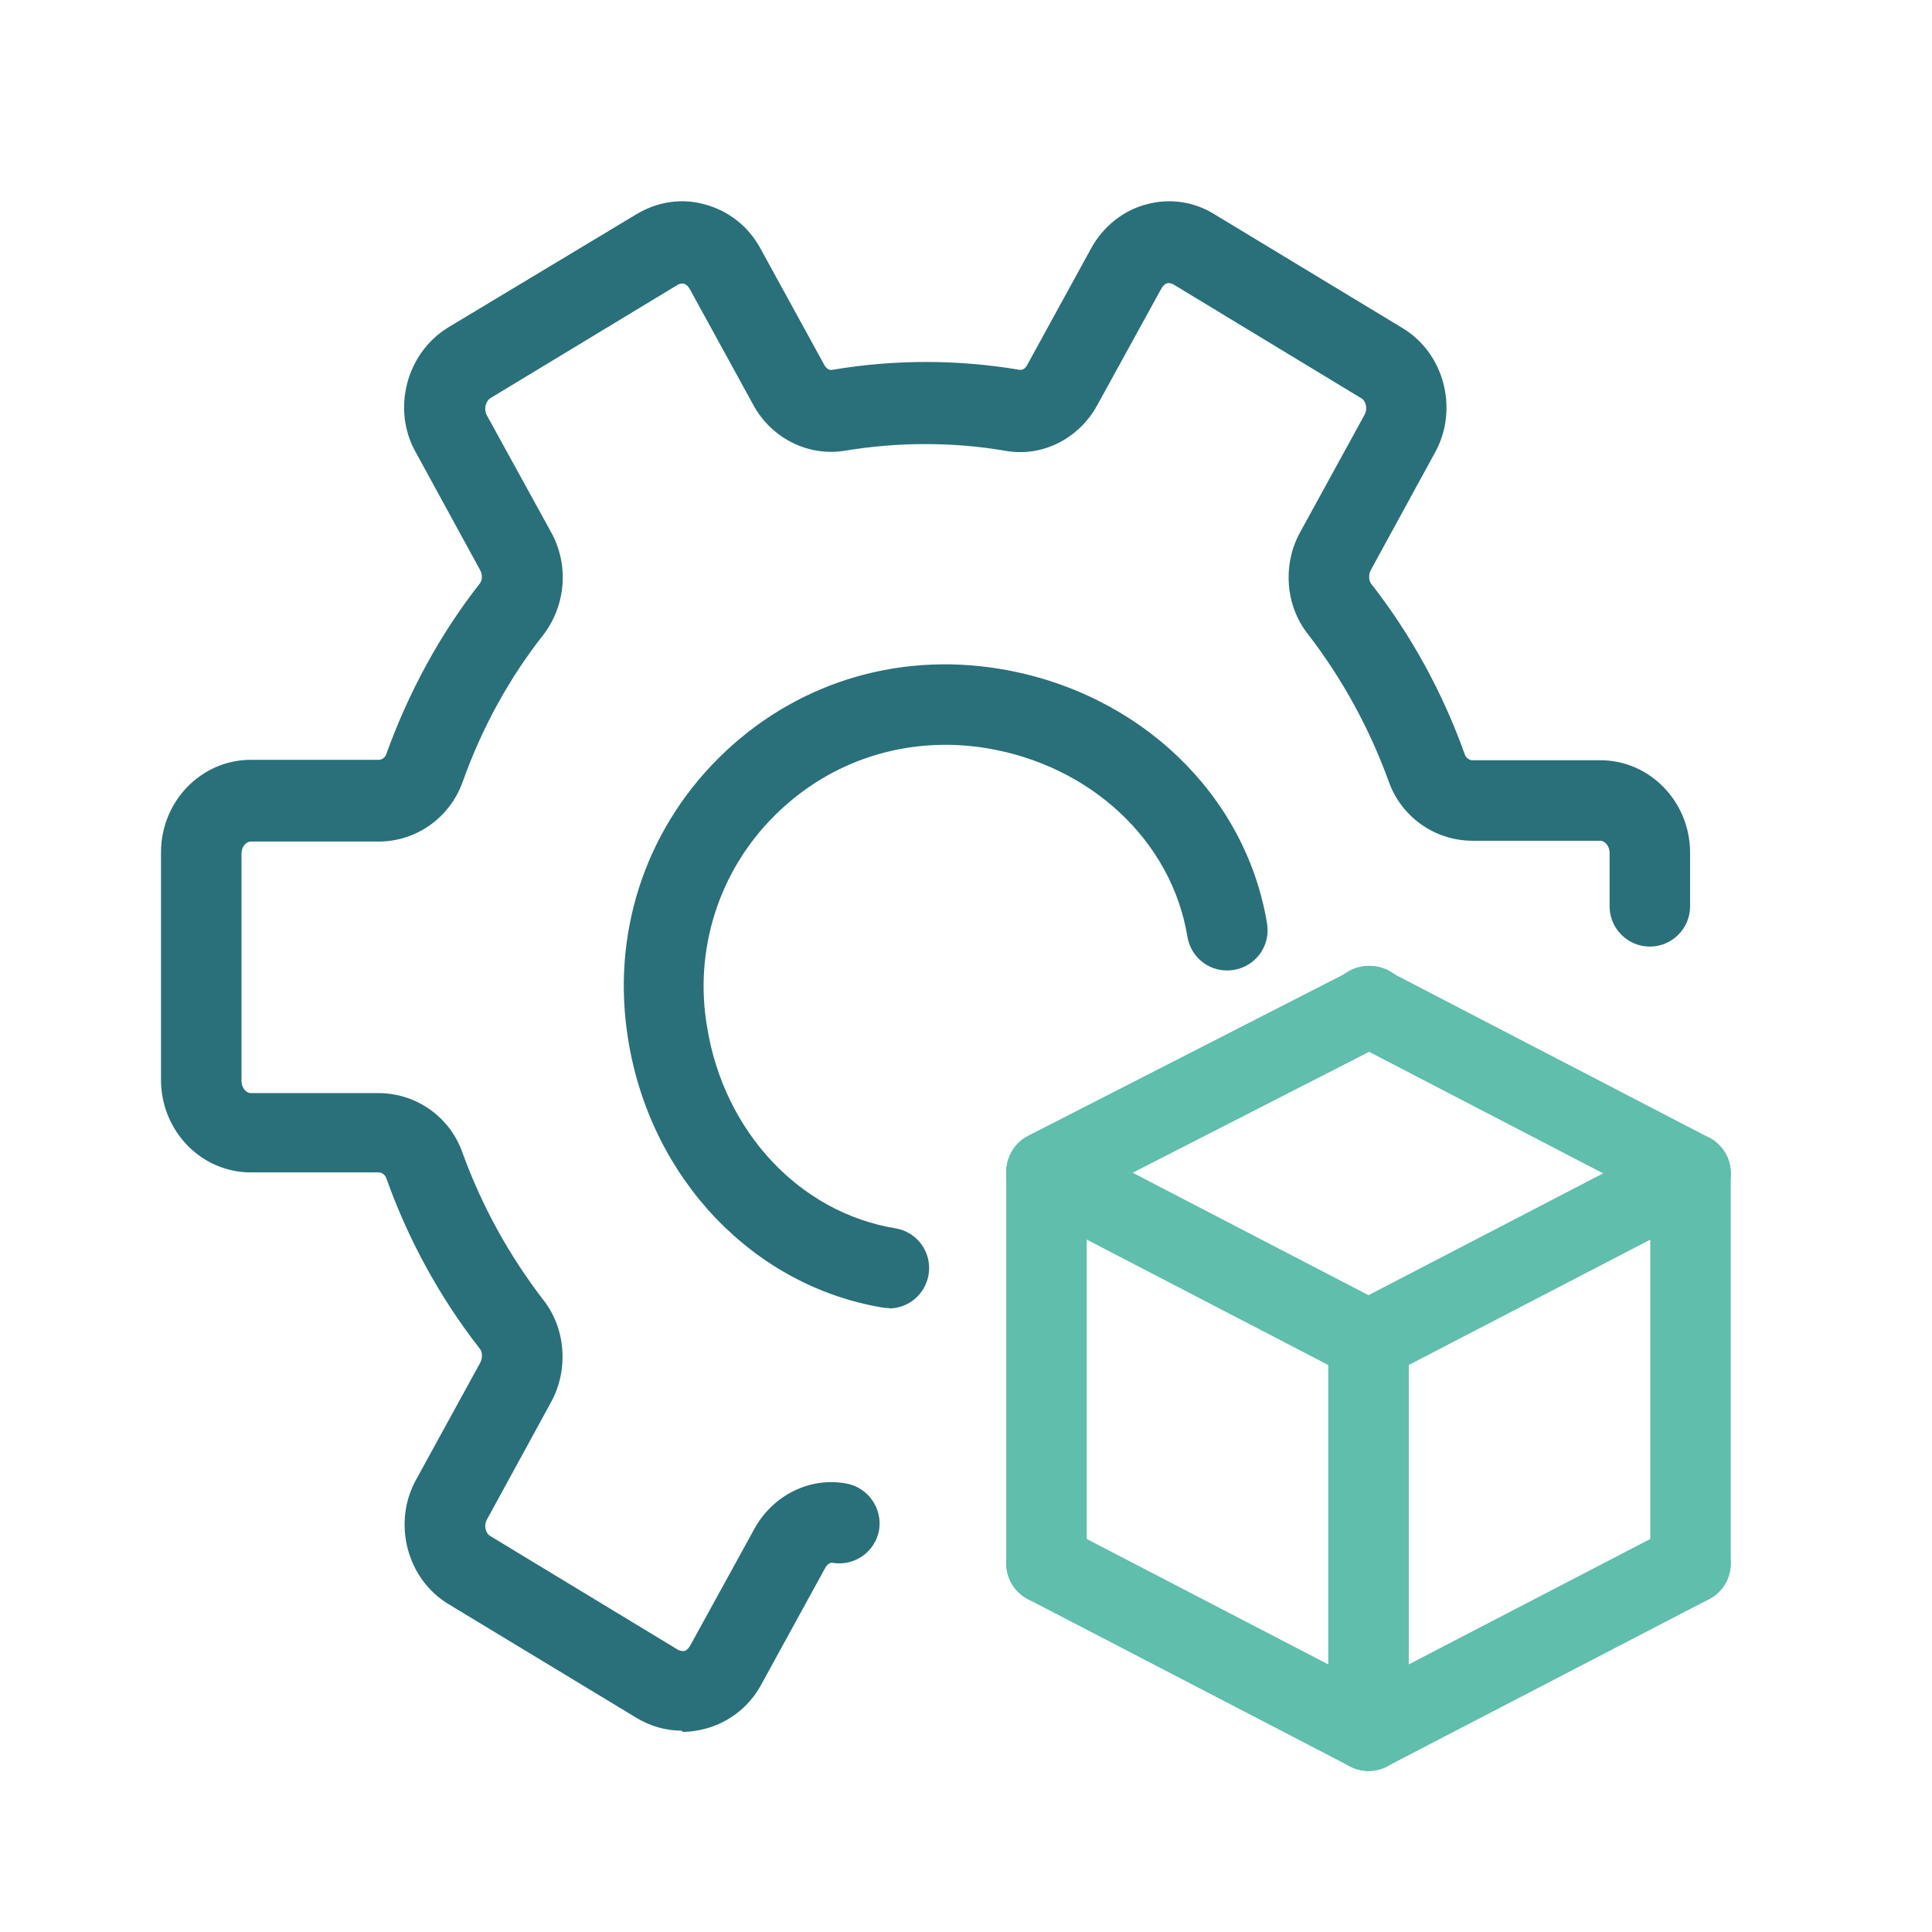
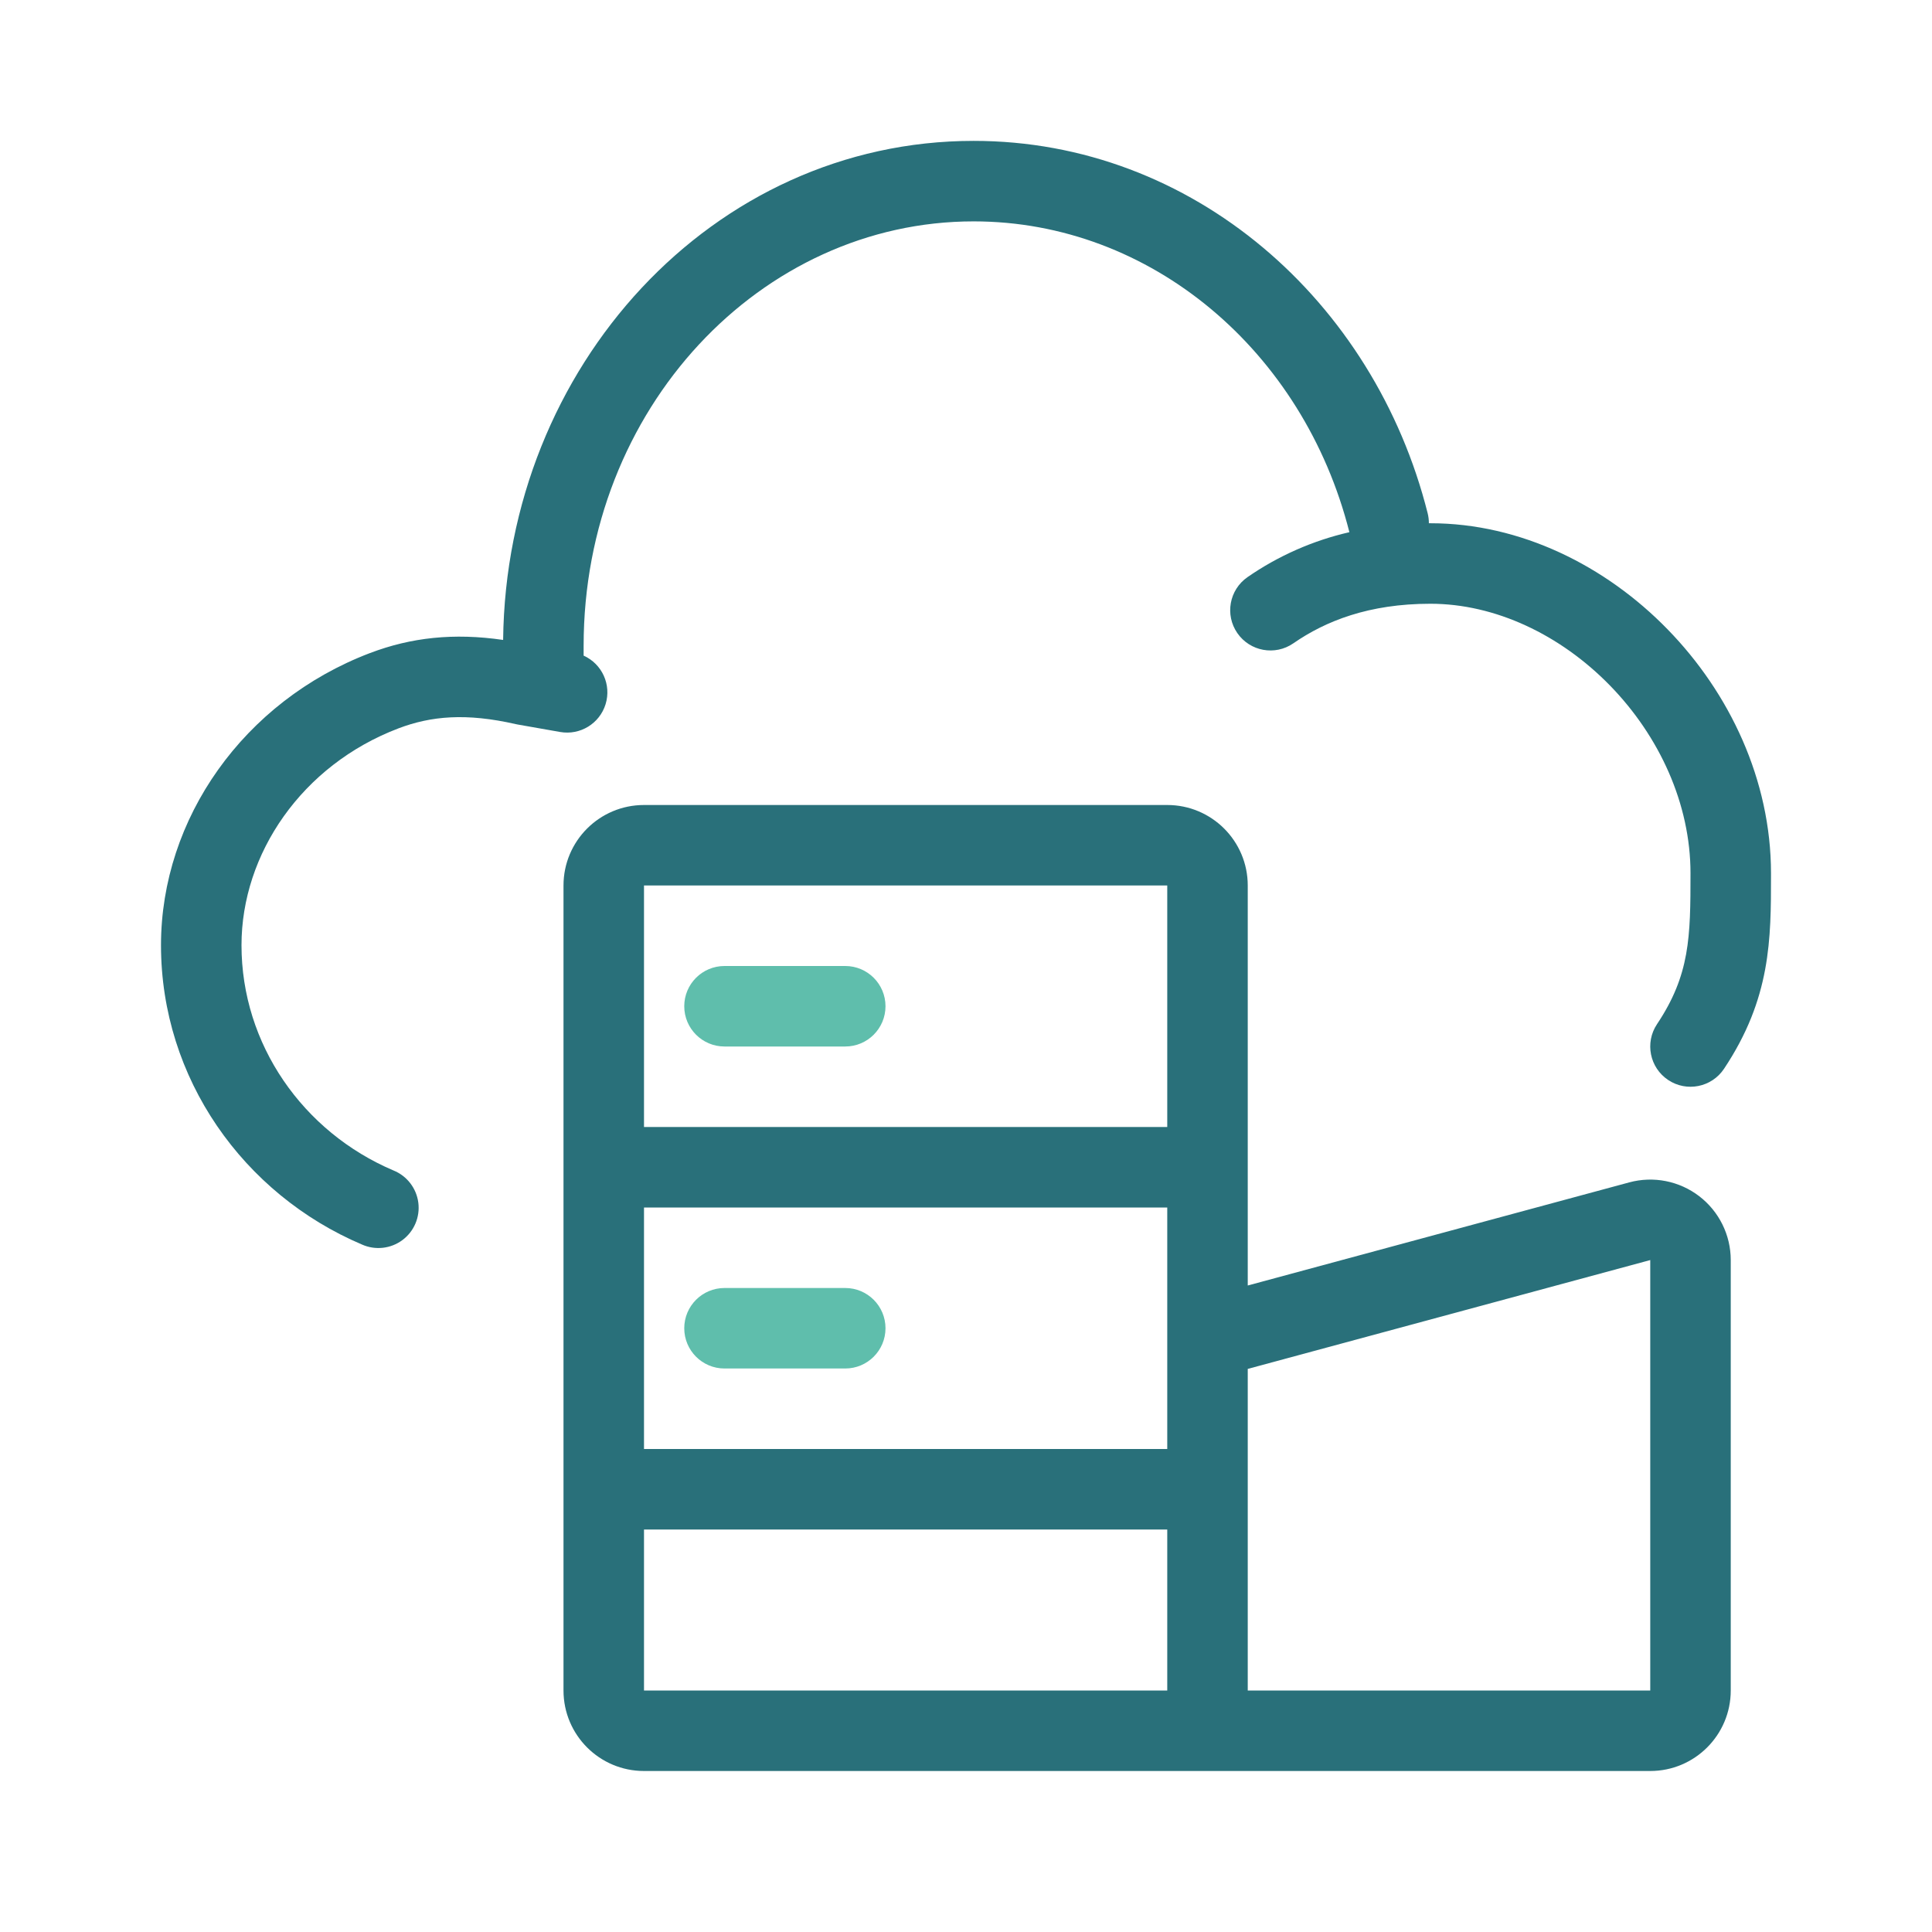
<svg xmlns="http://www.w3.org/2000/svg" width="48" height="48" fill="none" viewBox="0 0 48 48">
-   <path fill="#5FBEAC" fill-rule="evenodd" d="M25.113 28.69a1 1 0 0 1 1.348-.426l8 4.154a1 1 0 0 1-.922 1.775l-8-4.154a1 1 0 0 1-.427-1.348Z" clip-rule="evenodd" />
-   <path fill="#5FBEAC" fill-rule="evenodd" d="M42.887 28.69a1 1 0 0 1-.426 1.35l-8 4.153a1 1 0 1 1-.922-1.775l8-4.154a1 1 0 0 1 1.348.427Zm-7.958-4.147a1 1 0 0 1-.436 1.345l-8.038 4.11a1 1 0 0 1-.91-1.781l8.038-4.11a1 1 0 0 1 1.346.436Z" clip-rule="evenodd" />
-   <path fill="#5FBEAC" fill-rule="evenodd" d="M33.112 24.537a1 1 0 0 1 1.349-.427l8 4.154a1 1 0 0 1-.922 1.775l-8-4.154a1 1 0 0 1-.427-1.348ZM26 28.152a1 1 0 0 1 1 1v9.692a1 1 0 1 1-2 0v-9.692a1 1 0 0 1 1-1Z" clip-rule="evenodd" />
-   <path fill="#5FBEAC" fill-rule="evenodd" d="M42 28.152a1 1 0 0 1 1 1v9.692a1 1 0 1 1-2 0v-9.692a1 1 0 0 1 1-1Zm-8 4.154a1 1 0 0 1 1 1v9.692a1 1 0 1 1-2 0v-9.692a1 1 0 0 1 1-1Z" clip-rule="evenodd" />
-   <path fill="#5FBEAC" fill-rule="evenodd" d="M25.113 38.383a1 1 0 0 1 1.348-.427l8 4.154a1 1 0 0 1-.922 1.775l-8-4.154a1 1 0 0 1-.427-1.348Z" clip-rule="evenodd" />
-   <path fill="#5FBEAC" fill-rule="evenodd" d="M42.887 38.383a1 1 0 0 1-.426 1.348l-8 4.154a1 1 0 0 1-.922-1.775l8-4.154a1 1 0 0 1 1.348.427Z" clip-rule="evenodd" />
-   <path fill="#29707A" fill-rule="evenodd" d="M15.81 42.678c.35.21.73.32 1.13.32l.02.03c.19 0 .38-.03.57-.08a2.22 2.22 0 0 0 1.38-1.09l1.59-2.9c.05-.09.12-.14.18-.13.55.09 1.06-.27 1.16-.81.09-.54-.27-1.06-.81-1.16-.91-.17-1.83.29-2.29 1.13l-1.6 2.91c-.05.08-.11.12-.14.12-.05.01-.14-.02-.14-.02l-4.67-2.83c-.12-.06-.18-.26-.09-.42l1.59-2.91c.44-.8.37-1.83-.19-2.54a13.59 13.59 0 0 1-2.01-3.66 2.21 2.21 0 0 0-2.08-1.48H6.23c-.12 0-.23-.14-.23-.3v-5.65c0-.18.12-.3.23-.3h3.18c.93 0 1.76-.59 2.08-1.47.48-1.35 1.16-2.59 2.02-3.68.55-.73.63-1.73.18-2.54l-1.6-2.91c-.07-.14-.03-.34.1-.42l4.66-2.82c.05-.02.09-.03.14-.02.04.01.09.04.14.12l1.59 2.9c.45.82 1.36 1.28 2.27 1.13 1.33-.22 2.68-.22 3.98 0 .91.17 1.83-.29 2.29-1.13l1.6-2.91c.05-.08.11-.12.14-.12.05-.02.14.02.14.02l4.67 2.83c.12.06.18.26.09.42l-1.59 2.9c-.45.8-.38 1.83.18 2.54.85 1.1 1.53 2.34 2.01 3.66a2.21 2.21 0 0 0 2.08 1.48h3.18c.12 0 .23.14.23.3v1.33c0 .55.45 1 1 1s1-.45 1-1v-1.33c0-1.27-1-2.3-2.23-2.3h-3.18c-.06 0-.15-.04-.19-.15-.55-1.54-1.33-2.96-2.32-4.23-.07-.08-.07-.24-.01-.35l1.59-2.91c.6-1.08.23-2.48-.81-3.1l-4.66-2.82a2.12 2.12 0 0 0-1.7-.25c-.58.15-1.08.56-1.37 1.09l-1.59 2.9c-.04.08-.11.13-.19.12-1.54-.26-3.11-.26-4.65 0-.09.02-.16-.05-.2-.12l-1.59-2.9c-.3-.55-.79-.93-1.38-1.09-.57-.16-1.17-.07-1.69.24l-4.69 2.82c-1.04.64-1.4 2.04-.8 3.1l1.59 2.91c.07.12.07.26 0 .35-.98 1.25-1.76 2.68-2.32 4.23-.03.1-.12.15-.19.15H6.23c-1.23 0-2.23 1.03-2.23 2.3v5.65c0 1.27 1 2.3 2.23 2.3h3.18c.08 0 .16.06.19.15.55 1.54 1.33 2.96 2.32 4.23.07.08.07.24.01.35l-1.59 2.9c-.6 1.08-.23 2.48.81 3.1l4.66 2.82Zm6.13-10.19c.05.01.11.01.16.01l-.02.01a1 1 0 0 0 .99-.84.999.999 0 0 0-.82-1.15c-2.38-.39-4.26-2.4-4.68-4.99a5.97 5.97 0 0 1 1.67-5.26c1.39-1.39 3.31-2 5.27-1.68 2.6.43 4.6 2.31 4.99 4.68.09.55.6.92 1.15.83.55-.09.92-.6.83-1.15-.53-3.22-3.19-5.76-6.64-6.33-2.6-.43-5.15.38-7 2.23-1.84 1.84-2.66 4.4-2.23 7 .56 3.44 3.11 6.11 6.33 6.64Z" clip-rule="evenodd" />
+   <path fill="#29707A" fill-rule="evenodd" d="M14.5 16.047c0-5.901 4.407-10.547 9.69-10.547 4.41 0 8.197 3.227 9.335 7.722a7.328 7.328 0 0 0-2.53 1.116 1 1 0 1 0 1.138 1.645c.798-.553 1.876-.983 3.405-.983 1.611 0 3.23.77 4.46 2.03C41.227 18.29 42 19.973 42 21.695c0 1.589-.013 2.522-.832 3.75a1 1 0 0 0 1.664 1.11C44 24.802 44 23.332 44 21.748v-.053c0-2.317-1.031-4.483-2.57-6.06C39.893 14.057 37.78 13 35.538 13H35.5a1 1 0 0 0-.03-.248C34.143 7.476 29.637 3.5 24.19 3.5c-6.482 0-11.615 5.608-11.69 12.399-1.227-.179-2.288-.062-3.31.327h-.001C6.057 17.42 4 20.336 4 23.483c0 3.311 2.049 6.186 4.993 7.437a1 1 0 1 0 .783-1.84C7.526 28.124 6 25.946 6 23.483c0-2.269 1.498-4.473 3.9-5.387.807-.307 1.682-.387 2.915-.105a.871.871 0 0 0 .05.01l1.052.185a1 1 0 0 0 .583-1.897v-.242ZM16 20a2 2 0 0 0-2 2v20a2 2 0 0 0 2 2h25a2 2 0 0 0 2-2V31.306a2 2 0 0 0-2.522-1.93L31 31.938V22a2 2 0 0 0-2-2H16Zm0 18v4h13v-4H16Zm13-2H16v-6h13v6Zm2 1v5h10V31.306L31 34.01V37Zm-15-9h13v-6H16v6Z" clip-rule="evenodd" />
+   <path fill="#5FBEAC" fill-rule="evenodd" d="M18 24a1 1 0 1 0 0 2h3a1 1 0 1 0 0-2h-3Zm0 8a1 1 0 1 0 0 2h3a1 1 0 1 0 0-2h-3Z" clip-rule="evenodd" />
</svg>
